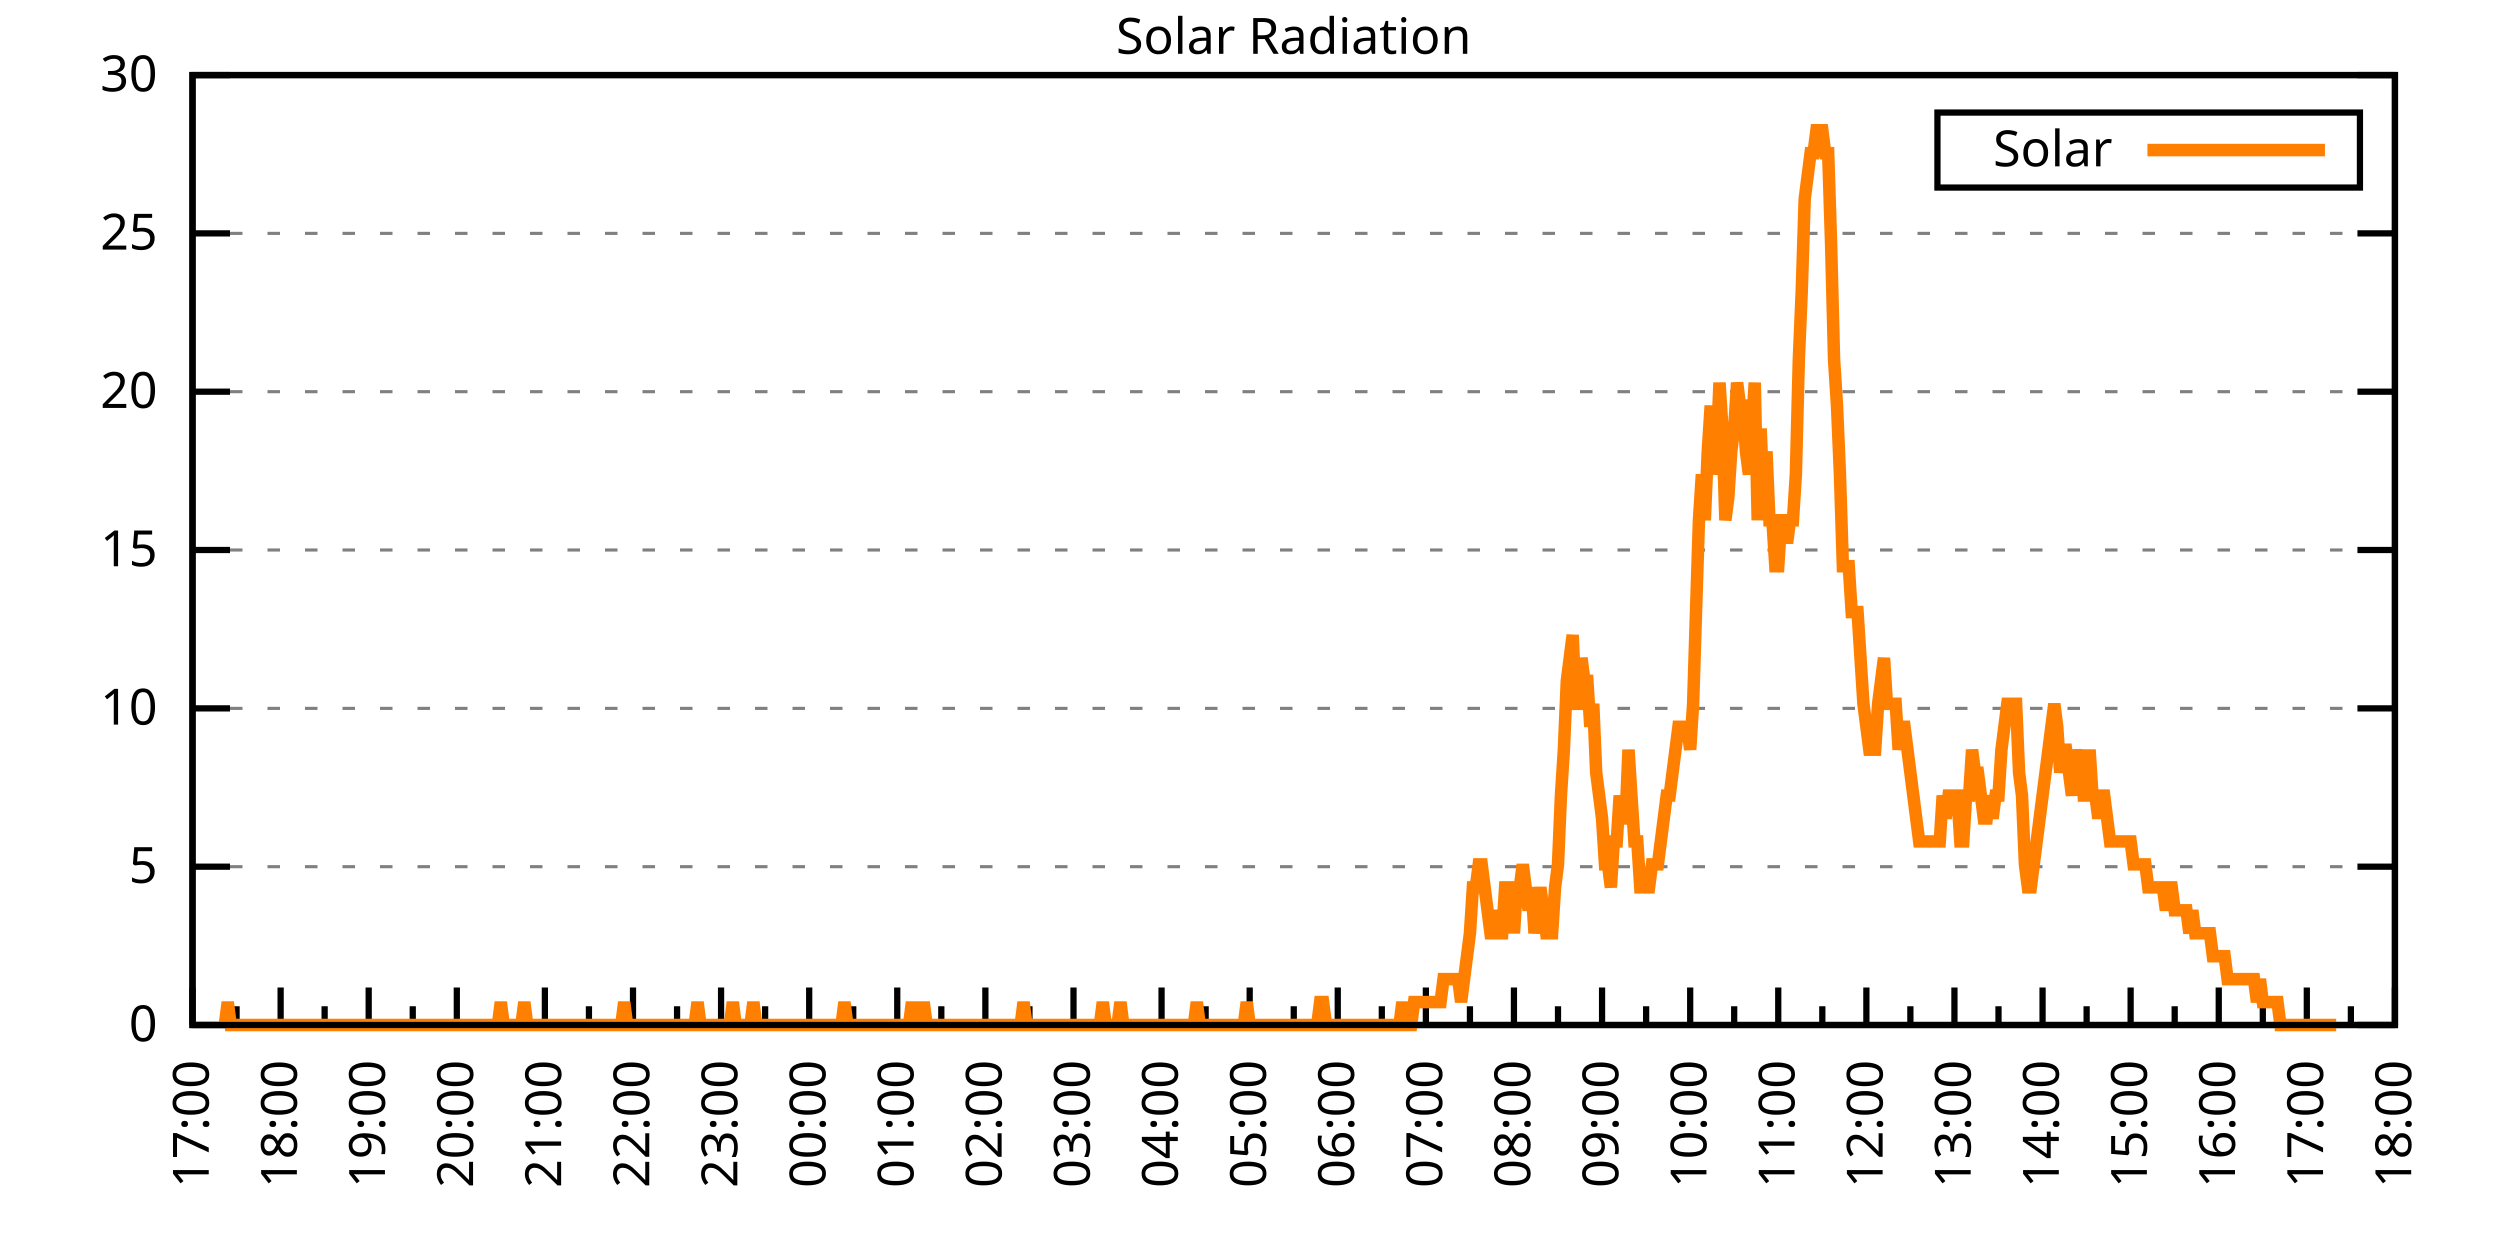
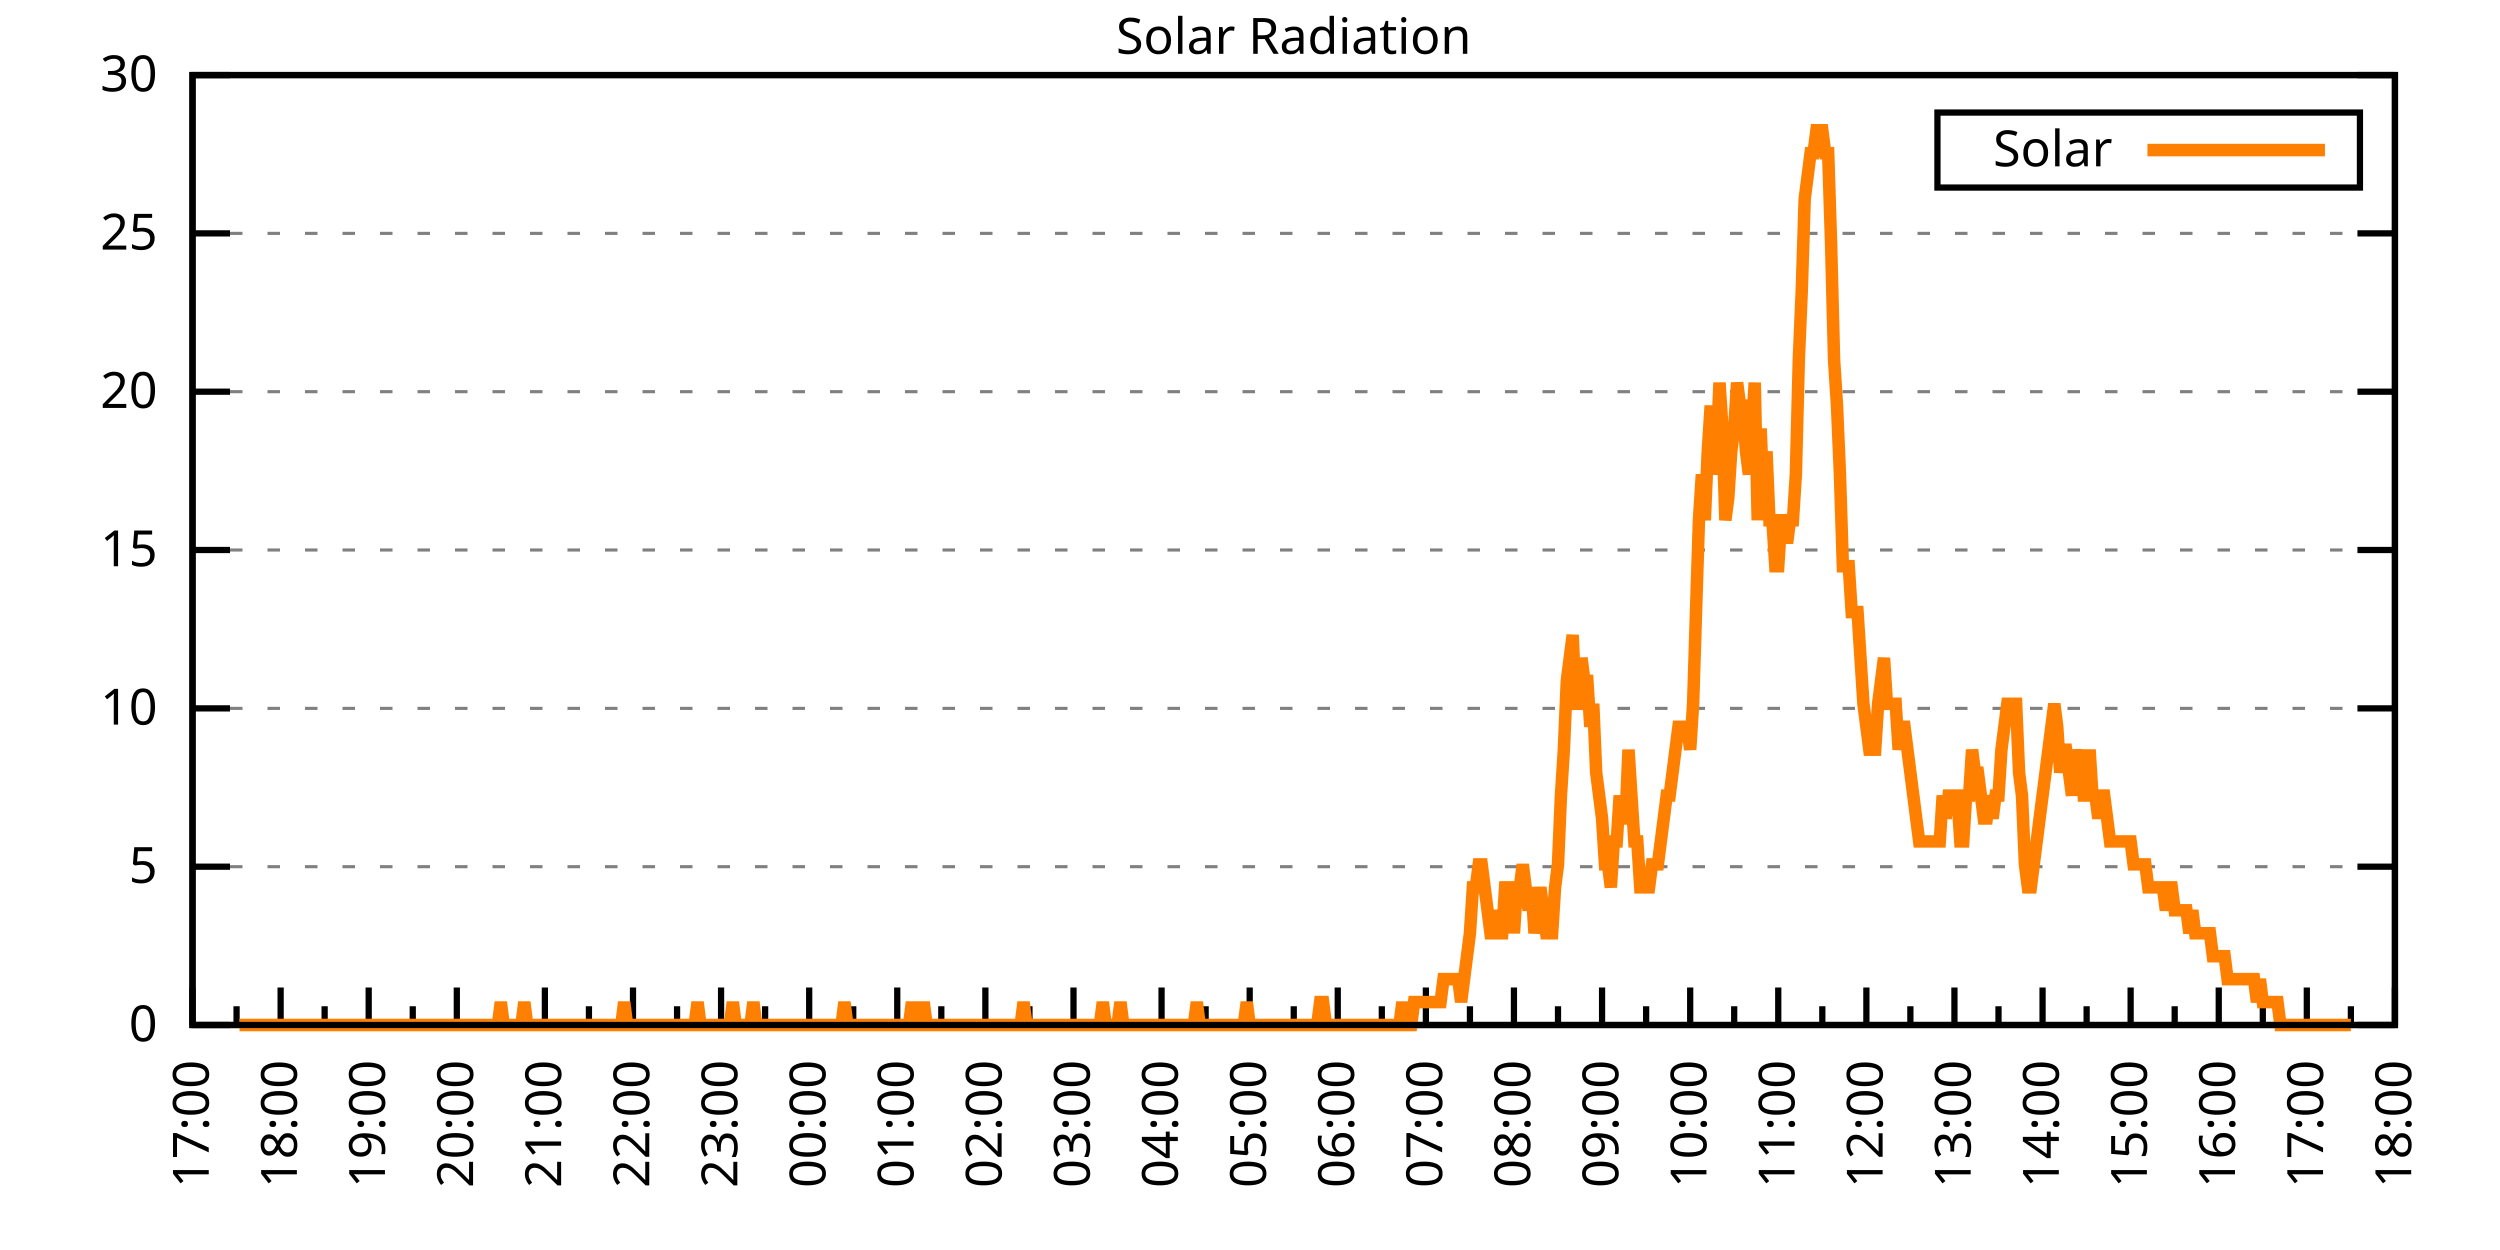
<svg xmlns="http://www.w3.org/2000/svg" xmlns:xlink="http://www.w3.org/1999/xlink" width="400" height="200" viewBox="0 0 400 200">
  <g id="gnuplot_canvas">
    <rect x="0" y="0" width="400" height="200" fill="none" />
    <defs>
      <circle id="gpDot" r="0.5" stroke-width="0.5" stroke="currentColor" />
      <path id="gpPt0" stroke-width="0.333" stroke="currentColor" d="M-1,0 h2 M0,-1 v2" />
      <path id="gpPt1" stroke-width="0.333" stroke="currentColor" d="M-1,-1 L1,1 M1,-1 L-1,1" />
      <path id="gpPt2" stroke-width="0.333" stroke="currentColor" d="M-1,0 L1,0 M0,-1 L0,1 M-1,-1 L1,1 M-1,1 L1,-1" />
      <rect id="gpPt3" stroke-width="0.333" stroke="currentColor" x="-1" y="-1" width="2" height="2" />
      <rect id="gpPt4" stroke-width="0.333" stroke="currentColor" fill="currentColor" x="-1" y="-1" width="2" height="2" />
      <circle id="gpPt5" stroke-width="0.333" stroke="currentColor" cx="0" cy="0" r="1" />
      <use xlink:href="#gpPt5" id="gpPt6" fill="currentColor" stroke="none" />
      <path id="gpPt7" stroke-width="0.333" stroke="currentColor" d="M0,-1.33 L-1.33,0.67 L1.33,0.67 z" />
      <use xlink:href="#gpPt7" id="gpPt8" fill="currentColor" stroke="none" />
      <use xlink:href="#gpPt7" id="gpPt9" stroke="currentColor" transform="rotate(180)" />
      <use xlink:href="#gpPt9" id="gpPt10" fill="currentColor" stroke="none" />
      <use xlink:href="#gpPt3" id="gpPt11" stroke="currentColor" transform="rotate(45)" />
      <use xlink:href="#gpPt11" id="gpPt12" fill="currentColor" stroke="none" />
      <path id="gpPt13" stroke-width="0.333" stroke="currentColor" d="M0,1.330 L1.265,0.411 L0.782,-1.067 L-0.782,-1.076 L-1.265,0.411 z" />
      <use xlink:href="#gpPt13" id="gpPt14" fill="currentColor" stroke="none" />
      <filter id="textbox" filterUnits="objectBoundingBox" x="0" y="0" height="1" width="1">
        <feFlood flood-color="white" flood-opacity="1" result="bgnd" />
        <feComposite in="SourceGraphic" in2="bgnd" operator="atop" />
      </filter>
      <filter id="greybox" filterUnits="objectBoundingBox" x="0" y="0" height="1" width="1">
        <feFlood flood-color="lightgrey" flood-opacity="1" result="grey" />
        <feComposite in="SourceGraphic" in2="grey" operator="atop" />
      </filter>
    </defs>
    <g fill="none" color="white" stroke="currentColor" stroke-width="1.00" stroke-linecap="butt" stroke-linejoin="miter">
</g>
    <g fill="none" color="black" stroke="currentColor" stroke-width="1.00" stroke-linecap="butt" stroke-linejoin="miter">
      <g stroke="none" shape-rendering="crispEdges">
        <polygon fill="rgb(255, 255, 255)" points="30.80,164.00 383.18,164.00 383.18,12.02 30.80,12.02 " />
      </g>
    </g>
    <g fill="none" color="black" stroke="currentColor" stroke-width="1.00" stroke-linecap="butt" stroke-linejoin="miter">
</g>
    <g fill="none" color="black" stroke="black" stroke-width="0.50" stroke-linecap="butt" stroke-linejoin="miter">
</g>
    <g fill="none" color="gray" stroke="currentColor" stroke-width="0.50" stroke-linecap="butt" stroke-linejoin="miter">
      <path stroke="gray" stroke-dasharray="2,4" class="gridline" d="M30.80,164.00 L383.19,164.00  " />
    </g>
    <g fill="none" color="gray" stroke="gray" stroke-width="1.00" stroke-linecap="butt" stroke-linejoin="miter">
</g>
    <g fill="none" color="black" stroke="currentColor" stroke-width="1.00" stroke-linecap="butt" stroke-linejoin="miter">
      <path stroke="black" d="M30.80,164.00 L36.80,164.00 M383.19,164.00 L377.19,164.00  " />
      <g transform="translate(25.20,166.60)" stroke="none" fill="black" font-family="Sans" font-size="8.00" text-anchor="end">
        <text>
          <tspan font-family="Sans"> 0</tspan>
        </text>
      </g>
    </g>
    <g fill="none" color="black" stroke="currentColor" stroke-width="1.00" stroke-linecap="butt" stroke-linejoin="miter">
</g>
    <g fill="none" color="black" stroke="black" stroke-width="0.50" stroke-linecap="butt" stroke-linejoin="miter">
</g>
    <g fill="none" color="gray" stroke="currentColor" stroke-width="0.50" stroke-linecap="butt" stroke-linejoin="miter">
      <path stroke="gray" stroke-dasharray="2,4" class="gridline" d="M30.80,138.67 L383.19,138.67  " />
    </g>
    <g fill="none" color="gray" stroke="gray" stroke-width="1.00" stroke-linecap="butt" stroke-linejoin="miter">
</g>
    <g fill="none" color="black" stroke="currentColor" stroke-width="1.00" stroke-linecap="butt" stroke-linejoin="miter">
      <path stroke="black" d="M30.80,138.67 L36.80,138.67 M383.19,138.67 L377.19,138.67  " />
      <g transform="translate(25.20,141.27)" stroke="none" fill="black" font-family="Sans" font-size="8.00" text-anchor="end">
        <text>
          <tspan font-family="Sans"> 5</tspan>
        </text>
      </g>
    </g>
    <g fill="none" color="black" stroke="currentColor" stroke-width="1.00" stroke-linecap="butt" stroke-linejoin="miter">
</g>
    <g fill="none" color="black" stroke="black" stroke-width="0.50" stroke-linecap="butt" stroke-linejoin="miter">
</g>
    <g fill="none" color="gray" stroke="currentColor" stroke-width="0.50" stroke-linecap="butt" stroke-linejoin="miter">
      <path stroke="gray" stroke-dasharray="2,4" class="gridline" d="M30.80,113.34 L383.19,113.34  " />
    </g>
    <g fill="none" color="gray" stroke="gray" stroke-width="1.00" stroke-linecap="butt" stroke-linejoin="miter">
</g>
    <g fill="none" color="black" stroke="currentColor" stroke-width="1.00" stroke-linecap="butt" stroke-linejoin="miter">
      <path stroke="black" d="M30.80,113.34 L36.80,113.34 M383.19,113.34 L377.19,113.34  " />
      <g transform="translate(25.20,115.94)" stroke="none" fill="black" font-family="Sans" font-size="8.00" text-anchor="end">
        <text>
          <tspan font-family="Sans"> 10</tspan>
        </text>
      </g>
    </g>
    <g fill="none" color="black" stroke="currentColor" stroke-width="1.00" stroke-linecap="butt" stroke-linejoin="miter">
</g>
    <g fill="none" color="black" stroke="black" stroke-width="0.50" stroke-linecap="butt" stroke-linejoin="miter">
</g>
    <g fill="none" color="gray" stroke="currentColor" stroke-width="0.50" stroke-linecap="butt" stroke-linejoin="miter">
      <path stroke="gray" stroke-dasharray="2,4" class="gridline" d="M30.80,88.00 L383.19,88.00  " />
    </g>
    <g fill="none" color="gray" stroke="gray" stroke-width="1.00" stroke-linecap="butt" stroke-linejoin="miter">
</g>
    <g fill="none" color="black" stroke="currentColor" stroke-width="1.00" stroke-linecap="butt" stroke-linejoin="miter">
      <path stroke="black" d="M30.80,88.00 L36.80,88.00 M383.19,88.00 L377.19,88.00  " />
      <g transform="translate(25.20,90.60)" stroke="none" fill="black" font-family="Sans" font-size="8.00" text-anchor="end">
        <text>
          <tspan font-family="Sans"> 15</tspan>
        </text>
      </g>
    </g>
    <g fill="none" color="black" stroke="currentColor" stroke-width="1.00" stroke-linecap="butt" stroke-linejoin="miter">
</g>
    <g fill="none" color="black" stroke="black" stroke-width="0.50" stroke-linecap="butt" stroke-linejoin="miter">
</g>
    <g fill="none" color="gray" stroke="currentColor" stroke-width="0.50" stroke-linecap="butt" stroke-linejoin="miter">
      <path stroke="gray" stroke-dasharray="2,4" class="gridline" d="M30.80,62.67 L383.19,62.67  " />
    </g>
    <g fill="none" color="gray" stroke="gray" stroke-width="1.00" stroke-linecap="butt" stroke-linejoin="miter">
</g>
    <g fill="none" color="black" stroke="currentColor" stroke-width="1.00" stroke-linecap="butt" stroke-linejoin="miter">
      <path stroke="black" d="M30.80,62.67 L36.80,62.67 M383.19,62.67 L377.19,62.67  " />
      <g transform="translate(25.20,65.27)" stroke="none" fill="black" font-family="Sans" font-size="8.00" text-anchor="end">
        <text>
          <tspan font-family="Sans"> 20</tspan>
        </text>
      </g>
    </g>
    <g fill="none" color="black" stroke="currentColor" stroke-width="1.00" stroke-linecap="butt" stroke-linejoin="miter">
</g>
    <g fill="none" color="black" stroke="black" stroke-width="0.50" stroke-linecap="butt" stroke-linejoin="miter">
</g>
    <g fill="none" color="gray" stroke="currentColor" stroke-width="0.50" stroke-linecap="butt" stroke-linejoin="miter">
      <path stroke="gray" stroke-dasharray="2,4" class="gridline" d="M30.80,37.34 L383.19,37.34  " />
    </g>
    <g fill="none" color="gray" stroke="gray" stroke-width="1.00" stroke-linecap="butt" stroke-linejoin="miter">
</g>
    <g fill="none" color="black" stroke="currentColor" stroke-width="1.00" stroke-linecap="butt" stroke-linejoin="miter">
      <path stroke="black" d="M30.80,37.34 L36.80,37.34 M383.19,37.34 L377.19,37.34  " />
      <g transform="translate(25.20,39.94)" stroke="none" fill="black" font-family="Sans" font-size="8.00" text-anchor="end">
        <text>
          <tspan font-family="Sans"> 25</tspan>
        </text>
      </g>
    </g>
    <g fill="none" color="black" stroke="currentColor" stroke-width="1.00" stroke-linecap="butt" stroke-linejoin="miter">
</g>
    <g fill="none" color="black" stroke="black" stroke-width="0.50" stroke-linecap="butt" stroke-linejoin="miter">
</g>
    <g fill="none" color="gray" stroke="currentColor" stroke-width="0.50" stroke-linecap="butt" stroke-linejoin="miter">
      <path stroke="gray" stroke-dasharray="2,4" class="gridline" d="M30.80,12.01 L383.19,12.01  " />
    </g>
    <g fill="none" color="gray" stroke="gray" stroke-width="1.00" stroke-linecap="butt" stroke-linejoin="miter">
</g>
    <g fill="none" color="black" stroke="currentColor" stroke-width="1.00" stroke-linecap="butt" stroke-linejoin="miter">
      <path stroke="black" d="M30.80,12.01 L36.80,12.01 M383.19,12.01 L377.19,12.01  " />
      <g transform="translate(25.20,14.61)" stroke="none" fill="black" font-family="Sans" font-size="8.00" text-anchor="end">
        <text>
          <tspan font-family="Sans"> 30</tspan>
        </text>
      </g>
    </g>
    <g fill="none" color="black" stroke="currentColor" stroke-width="1.00" stroke-linecap="butt" stroke-linejoin="miter">
      <path stroke="black" d="M30.80,164.00 L30.80,158.00  " />
      <g transform="translate(33.40,169.60) rotate(270)" stroke="none" fill="black" font-family="Sans" font-size="8.00" text-anchor="end">
        <text>
          <tspan font-family="Sans">17:00</tspan>
        </text>
      </g>
    </g>
    <g fill="none" color="black" stroke="currentColor" stroke-width="1.00" stroke-linecap="butt" stroke-linejoin="miter">
      <path stroke="black" d="M37.85,164.00 L37.85,161.00 M44.90,164.00 L44.90,158.00  " />
      <g transform="translate(47.50,169.60) rotate(270)" stroke="none" fill="black" font-family="Sans" font-size="8.00" text-anchor="end">
        <text>
          <tspan font-family="Sans">18:00</tspan>
        </text>
      </g>
    </g>
    <g fill="none" color="black" stroke="currentColor" stroke-width="1.00" stroke-linecap="butt" stroke-linejoin="miter">
      <path stroke="black" d="M51.94,164.00 L51.94,161.00 M58.99,164.00 L58.99,158.00  " />
      <g transform="translate(61.59,169.60) rotate(270)" stroke="none" fill="black" font-family="Sans" font-size="8.00" text-anchor="end">
        <text>
          <tspan font-family="Sans">19:00</tspan>
        </text>
      </g>
    </g>
    <g fill="none" color="black" stroke="currentColor" stroke-width="1.00" stroke-linecap="butt" stroke-linejoin="miter">
      <path stroke="black" d="M66.04,164.00 L66.04,161.00 M73.09,164.00 L73.09,158.00  " />
      <g transform="translate(75.69,169.60) rotate(270)" stroke="none" fill="black" font-family="Sans" font-size="8.00" text-anchor="end">
        <text>
          <tspan font-family="Sans">20:00</tspan>
        </text>
      </g>
    </g>
    <g fill="none" color="black" stroke="currentColor" stroke-width="1.00" stroke-linecap="butt" stroke-linejoin="miter">
      <path stroke="black" d="M80.13,164.00 L80.13,161.00 M87.18,164.00 L87.18,158.00  " />
      <g transform="translate(89.78,169.60) rotate(270)" stroke="none" fill="black" font-family="Sans" font-size="8.00" text-anchor="end">
        <text>
          <tspan font-family="Sans">21:00</tspan>
        </text>
      </g>
    </g>
    <g fill="none" color="black" stroke="currentColor" stroke-width="1.00" stroke-linecap="butt" stroke-linejoin="miter">
      <path stroke="black" d="M94.23,164.00 L94.23,161.00 M101.28,164.00 L101.28,158.00  " />
      <g transform="translate(103.88,169.60) rotate(270)" stroke="none" fill="black" font-family="Sans" font-size="8.00" text-anchor="end">
        <text>
          <tspan font-family="Sans">22:00</tspan>
        </text>
      </g>
    </g>
    <g fill="none" color="black" stroke="currentColor" stroke-width="1.00" stroke-linecap="butt" stroke-linejoin="miter">
      <path stroke="black" d="M108.33,164.00 L108.33,161.00 M115.37,164.00 L115.37,158.00  " />
      <g transform="translate(117.97,169.60) rotate(270)" stroke="none" fill="black" font-family="Sans" font-size="8.00" text-anchor="end">
        <text>
          <tspan font-family="Sans">23:00</tspan>
        </text>
      </g>
    </g>
    <g fill="none" color="black" stroke="currentColor" stroke-width="1.00" stroke-linecap="butt" stroke-linejoin="miter">
      <path stroke="black" d="M122.42,164.00 L122.42,161.00 M129.47,164.00 L129.47,158.00  " />
      <g transform="translate(132.07,169.60) rotate(270)" stroke="none" fill="black" font-family="Sans" font-size="8.00" text-anchor="end">
        <text>
          <tspan font-family="Sans">00:00</tspan>
        </text>
      </g>
    </g>
    <g fill="none" color="black" stroke="currentColor" stroke-width="1.00" stroke-linecap="butt" stroke-linejoin="miter">
      <path stroke="black" d="M136.52,164.00 L136.52,161.00 M143.56,164.00 L143.56,158.00  " />
      <g transform="translate(146.16,169.60) rotate(270)" stroke="none" fill="black" font-family="Sans" font-size="8.00" text-anchor="end">
        <text>
          <tspan font-family="Sans">01:00</tspan>
        </text>
      </g>
    </g>
    <g fill="none" color="black" stroke="currentColor" stroke-width="1.00" stroke-linecap="butt" stroke-linejoin="miter">
      <path stroke="black" d="M150.61,164.00 L150.61,161.00 M157.66,164.00 L157.66,158.00  " />
      <g transform="translate(160.26,169.60) rotate(270)" stroke="none" fill="black" font-family="Sans" font-size="8.00" text-anchor="end">
        <text>
          <tspan font-family="Sans">02:00</tspan>
        </text>
      </g>
    </g>
    <g fill="none" color="black" stroke="currentColor" stroke-width="1.00" stroke-linecap="butt" stroke-linejoin="miter">
      <path stroke="black" d="M164.71,164.00 L164.71,161.00 M171.76,164.00 L171.76,158.00  " />
      <g transform="translate(174.36,169.60) rotate(270)" stroke="none" fill="black" font-family="Sans" font-size="8.00" text-anchor="end">
        <text>
          <tspan font-family="Sans">03:00</tspan>
        </text>
      </g>
    </g>
    <g fill="none" color="black" stroke="currentColor" stroke-width="1.00" stroke-linecap="butt" stroke-linejoin="miter">
      <path stroke="black" d="M178.80,164.00 L178.80,161.00 M185.85,164.00 L185.85,158.00  " />
      <g transform="translate(188.45,169.60) rotate(270)" stroke="none" fill="black" font-family="Sans" font-size="8.00" text-anchor="end">
        <text>
          <tspan font-family="Sans">04:00</tspan>
        </text>
      </g>
    </g>
    <g fill="none" color="black" stroke="currentColor" stroke-width="1.00" stroke-linecap="butt" stroke-linejoin="miter">
      <path stroke="black" d="M192.90,164.00 L192.90,161.00 M199.95,164.00 L199.95,158.00  " />
      <g transform="translate(202.55,169.60) rotate(270)" stroke="none" fill="black" font-family="Sans" font-size="8.00" text-anchor="end">
        <text>
          <tspan font-family="Sans">05:00</tspan>
        </text>
      </g>
    </g>
    <g fill="none" color="black" stroke="currentColor" stroke-width="1.00" stroke-linecap="butt" stroke-linejoin="miter">
      <path stroke="black" d="M207.00,164.00 L207.00,161.00 M214.04,164.00 L214.04,158.00  " />
      <g transform="translate(216.64,169.60) rotate(270)" stroke="none" fill="black" font-family="Sans" font-size="8.00" text-anchor="end">
        <text>
          <tspan font-family="Sans">06:00</tspan>
        </text>
      </g>
    </g>
    <g fill="none" color="black" stroke="currentColor" stroke-width="1.00" stroke-linecap="butt" stroke-linejoin="miter">
      <path stroke="black" d="M221.09,164.00 L221.09,161.00 M228.14,164.00 L228.14,158.00  " />
      <g transform="translate(230.74,169.60) rotate(270)" stroke="none" fill="black" font-family="Sans" font-size="8.00" text-anchor="end">
        <text>
          <tspan font-family="Sans">07:00</tspan>
        </text>
      </g>
    </g>
    <g fill="none" color="black" stroke="currentColor" stroke-width="1.00" stroke-linecap="butt" stroke-linejoin="miter">
      <path stroke="black" d="M235.19,164.00 L235.19,161.00 M242.23,164.00 L242.23,158.00  " />
      <g transform="translate(244.83,169.60) rotate(270)" stroke="none" fill="black" font-family="Sans" font-size="8.00" text-anchor="end">
        <text>
          <tspan font-family="Sans">08:00</tspan>
        </text>
      </g>
    </g>
    <g fill="none" color="black" stroke="currentColor" stroke-width="1.00" stroke-linecap="butt" stroke-linejoin="miter">
      <path stroke="black" d="M249.28,164.00 L249.28,161.00 M256.33,164.00 L256.33,158.00  " />
      <g transform="translate(258.93,169.60) rotate(270)" stroke="none" fill="black" font-family="Sans" font-size="8.00" text-anchor="end">
        <text>
          <tspan font-family="Sans">09:00</tspan>
        </text>
      </g>
    </g>
    <g fill="none" color="black" stroke="currentColor" stroke-width="1.00" stroke-linecap="butt" stroke-linejoin="miter">
      <path stroke="black" d="M263.38,164.00 L263.38,161.00 M270.43,164.00 L270.43,158.00  " />
      <g transform="translate(273.03,169.60) rotate(270)" stroke="none" fill="black" font-family="Sans" font-size="8.00" text-anchor="end">
        <text>
          <tspan font-family="Sans">10:00</tspan>
        </text>
      </g>
    </g>
    <g fill="none" color="black" stroke="currentColor" stroke-width="1.00" stroke-linecap="butt" stroke-linejoin="miter">
      <path stroke="black" d="M277.47,164.00 L277.47,161.00 M284.52,164.00 L284.52,158.00  " />
      <g transform="translate(287.12,169.60) rotate(270)" stroke="none" fill="black" font-family="Sans" font-size="8.00" text-anchor="end">
        <text>
          <tspan font-family="Sans">11:00</tspan>
        </text>
      </g>
    </g>
    <g fill="none" color="black" stroke="currentColor" stroke-width="1.00" stroke-linecap="butt" stroke-linejoin="miter">
      <path stroke="black" d="M291.57,164.00 L291.57,161.00 M298.62,164.00 L298.62,158.00  " />
      <g transform="translate(301.22,169.60) rotate(270)" stroke="none" fill="black" font-family="Sans" font-size="8.00" text-anchor="end">
        <text>
          <tspan font-family="Sans">12:00</tspan>
        </text>
      </g>
    </g>
    <g fill="none" color="black" stroke="currentColor" stroke-width="1.00" stroke-linecap="butt" stroke-linejoin="miter">
      <path stroke="black" d="M305.66,164.00 L305.66,161.00 M312.71,164.00 L312.71,158.00  " />
      <g transform="translate(315.31,169.60) rotate(270)" stroke="none" fill="black" font-family="Sans" font-size="8.00" text-anchor="end">
        <text>
          <tspan font-family="Sans">13:00</tspan>
        </text>
      </g>
    </g>
    <g fill="none" color="black" stroke="currentColor" stroke-width="1.00" stroke-linecap="butt" stroke-linejoin="miter">
      <path stroke="black" d="M319.76,164.00 L319.76,161.00 M326.81,164.00 L326.81,158.00  " />
      <g transform="translate(329.41,169.60) rotate(270)" stroke="none" fill="black" font-family="Sans" font-size="8.00" text-anchor="end">
        <text>
          <tspan font-family="Sans">14:00</tspan>
        </text>
      </g>
    </g>
    <g fill="none" color="black" stroke="currentColor" stroke-width="1.00" stroke-linecap="butt" stroke-linejoin="miter">
      <path stroke="black" d="M333.86,164.00 L333.86,161.00 M340.90,164.00 L340.90,158.00  " />
      <g transform="translate(343.50,169.60) rotate(270)" stroke="none" fill="black" font-family="Sans" font-size="8.00" text-anchor="end">
        <text>
          <tspan font-family="Sans">15:00</tspan>
        </text>
      </g>
    </g>
    <g fill="none" color="black" stroke="currentColor" stroke-width="1.00" stroke-linecap="butt" stroke-linejoin="miter">
      <path stroke="black" d="M347.95,164.00 L347.95,161.00 M355.00,164.00 L355.00,158.00  " />
      <g transform="translate(357.60,169.60) rotate(270)" stroke="none" fill="black" font-family="Sans" font-size="8.00" text-anchor="end">
        <text>
          <tspan font-family="Sans">16:00</tspan>
        </text>
      </g>
    </g>
    <g fill="none" color="black" stroke="currentColor" stroke-width="1.00" stroke-linecap="butt" stroke-linejoin="miter">
      <path stroke="black" d="M362.05,164.00 L362.05,161.00 M369.09,164.00 L369.09,158.00  " />
      <g transform="translate(371.69,169.60) rotate(270)" stroke="none" fill="black" font-family="Sans" font-size="8.00" text-anchor="end">
        <text>
          <tspan font-family="Sans">17:00</tspan>
        </text>
      </g>
    </g>
    <g fill="none" color="black" stroke="currentColor" stroke-width="1.00" stroke-linecap="butt" stroke-linejoin="miter">
      <path stroke="black" d="M376.14,164.00 L376.14,161.00 M383.19,164.00 L383.19,158.00  " />
      <g transform="translate(385.79,169.60) rotate(270)" stroke="none" fill="black" font-family="Sans" font-size="8.00" text-anchor="end">
        <text>
          <tspan font-family="Sans">18:00</tspan>
        </text>
      </g>
    </g>
    <g fill="none" color="black" stroke="currentColor" stroke-width="1.00" stroke-linecap="butt" stroke-linejoin="miter">
</g>
    <g fill="none" color="black" stroke="currentColor" stroke-width="1.00" stroke-linecap="butt" stroke-linejoin="miter">
      <path stroke="black" d="M30.80,12.01 L30.80,164.00 L383.19,164.00 L383.19,12.01 L30.80,12.01 Z  " />
    </g>
    <g fill="none" color="black" stroke="currentColor" stroke-width="1.00" stroke-linecap="butt" stroke-linejoin="miter">
      <g transform="translate(6.80,88.01) rotate(270)" stroke="none" fill="black" font-family="Sans" font-size="8.00" text-anchor="middle">
        <text />
      </g>
    </g>
    <g fill="none" color="black" stroke="currentColor" stroke-width="1.00" stroke-linecap="butt" stroke-linejoin="miter">
</g>
    <g fill="none" color="black" stroke="currentColor" stroke-width="1.00" stroke-linecap="butt" stroke-linejoin="miter">
      <path stroke="black" d="M309.99,30.01 L309.99,18.01 L377.59,18.01 L377.59,30.01 L309.99,30.01 Z  " />
    </g>
    <g id="Solar_Radiation_plot_1">
      <g fill="none" color="white" stroke="black" stroke-width="2.00" stroke-linecap="butt" stroke-linejoin="miter">
</g>
      <g fill="none" color="black" stroke="currentColor" stroke-width="2.00" stroke-linecap="butt" stroke-linejoin="miter">
        <g transform="translate(337.99,26.61)" stroke="none" fill="black" font-family="Sans" font-size="8.00" text-anchor="end">
          <text>
            <tspan font-family="Sans">Solar</tspan>
          </text>
        </g>
      </g>
      <g fill="none" color="black" stroke="currentColor" stroke-width="2.00" stroke-linecap="butt" stroke-linejoin="miter">
-         <path stroke="rgb(255, 127,   0)" d="M343.59,24.01 L371.99,24.01 M35.97,164.00 L36.44,160.33 L36.91,164.00 L37.38,164.00 L37.85,164.00 L38.32,164.00   L38.79,164.00 L39.26,164.00 L39.73,164.00 L40.20,164.00 L40.67,164.00 L41.14,164.00 L41.61,164.00 L42.08,164.00   L42.55,164.00 L43.02,164.00 L43.49,164.00 L43.96,164.00 L44.43,164.00 L44.90,164.00 L45.37,164.00 L45.84,164.00   L46.31,164.00 L46.78,164.00 L47.24,164.00 L47.71,164.00 L48.18,164.00 L48.65,164.00 L49.12,164.00 L49.59,164.00   L50.06,164.00 L50.53,164.00 L51.00,164.00 L51.47,164.00 L51.94,164.00 L52.41,164.00 L52.88,164.00 L53.35,164.00   L53.82,164.00 L54.29,164.00 L54.76,164.00 L55.23,164.00 L55.70,164.00 L56.17,164.00 L56.64,164.00 L57.11,164.00   L57.58,164.00 L58.05,164.00 L58.52,164.00 L58.99,164.00 L59.46,164.00 L59.93,164.00 L60.40,164.00 L60.87,164.00   L61.34,164.00 L61.81,164.00 L62.28,164.00 L62.75,164.00 L63.22,164.00 L63.69,164.00 L64.16,164.00 L64.63,164.00   L65.10,164.00 L65.57,164.00 L66.04,164.00 L66.51,164.00 L66.98,164.00 L67.45,164.00 L67.92,164.00 L68.39,164.00   L68.86,164.00 L69.33,164.00 L69.80,164.00 L70.27,164.00 L70.74,164.00 L71.21,164.00 L71.68,164.00 L72.15,164.00   L72.62,164.00 L73.09,164.00 L73.56,164.00 L74.03,164.00 L74.50,164.00 L74.97,164.00 L75.44,164.00 L75.91,164.00   L76.38,164.00 L76.85,164.00 L77.32,164.00 L77.79,164.00 L78.26,164.00 L78.73,164.00 L79.19,164.00 L79.66,164.00   L80.13,160.33 L80.60,164.00 L81.07,164.00 L81.54,164.00 L82.01,164.00 L82.48,164.00 L82.95,164.00 L83.42,164.00   L83.89,160.33 L84.36,164.00 L84.83,164.00 L85.30,164.00 L85.77,164.00 L86.24,164.00 L86.71,164.00 L87.18,164.00   L87.65,164.00 L88.12,164.00 L88.59,164.00 L89.06,164.00 L89.53,164.00 L90.00,164.00 L90.47,164.00 L90.94,164.00   L91.41,164.00 L91.88,164.00 L92.35,164.00 L92.82,164.00 L93.29,164.00 L93.76,164.00 L94.23,164.00 L94.70,164.00   L95.17,164.00 L95.64,164.00 L96.11,164.00 L96.58,164.00 L97.05,164.00 L97.52,164.00 L97.99,164.00 L98.46,164.00   L98.93,164.00 L99.40,164.00 L99.87,160.33 L100.34,164.00 L101.28,164.00 L101.75,164.00 L102.22,164.00 L102.69,164.00   L103.16,164.00 L103.63,164.00 L104.10,164.00 L104.57,164.00 L105.04,164.00 L105.51,164.00 L105.98,164.00 L106.45,164.00   L106.92,164.00 L107.39,164.00 L107.86,164.00 L108.33,164.00 L108.80,164.00 L109.27,164.00 L109.74,164.00 L110.21,164.00   L110.68,164.00 L111.14,164.00 L111.61,160.33 L112.08,164.00 L112.55,164.00 L113.02,164.00 L113.49,164.00 L113.96,164.00   L114.43,164.00 L114.90,164.00 L115.37,164.00 L115.84,164.00 L116.31,164.00 L116.78,164.00 L117.25,160.33 L117.72,164.00   L118.19,164.00 L118.66,164.00 L119.13,164.00 L119.60,164.00 L120.07,164.00 L120.54,160.33 L121.01,164.00 L121.48,164.00   L121.95,164.00 L122.42,164.00 L122.89,164.00 L123.36,164.00 L123.83,164.00 L124.30,164.00 L124.77,164.00 L125.24,164.00   L125.71,164.00 L126.18,164.00 L126.65,164.00 L127.12,164.00 L127.59,164.00 L128.06,164.00 L128.53,164.00 L129.00,164.00   L129.47,164.00 L129.94,164.00 L130.41,164.00 L130.88,164.00 L131.35,164.00 L131.82,164.00 L132.29,164.00 L132.76,164.00   L133.23,164.00 L133.70,164.00 L134.17,164.00 L134.64,164.00 L135.11,160.33 L135.58,164.00 L136.05,164.00 L136.52,164.00   L136.99,164.00 L137.46,164.00 L137.93,164.00 L138.40,164.00 L138.87,164.00 L139.34,164.00 L139.81,164.00 L140.28,164.00   L140.75,164.00 L141.22,164.00 L141.69,164.00 L142.16,164.00 L142.63,164.00 L143.09,164.00 L143.56,164.00 L144.03,164.00   L144.50,164.00 L144.97,164.00 L145.44,164.00 L145.91,160.33 L146.38,164.00 L146.85,164.00 L147.32,164.00 L147.79,160.33   L148.26,164.00 L148.73,164.00 L149.20,164.00 L149.67,164.00 L150.14,164.00 L150.61,164.00 L151.08,164.00 L151.55,164.00   L152.02,164.00 L152.49,164.00 L152.96,164.00 L153.43,164.00 L153.90,164.00 L154.37,164.00 L154.84,164.00 L155.31,164.00   L155.78,164.00 L156.25,164.00 L156.72,164.00 L157.19,164.00 L157.66,164.00 L158.13,164.00 L158.60,164.00 L159.07,164.00   L159.54,164.00 L160.01,164.00 L160.48,164.00 L160.95,164.00 L161.42,164.00 L161.89,164.00 L162.36,164.00 L162.83,164.00   L163.30,164.00 L163.77,160.33 L164.24,164.00 L164.71,164.00 L165.18,164.00 L165.65,164.00 L166.12,164.00 L166.59,164.00   L167.06,164.00 L167.53,164.00 L168.00,164.00 L168.47,164.00 L168.94,164.00 L169.41,164.00 L169.88,164.00 L170.35,164.00   L170.82,164.00 L171.29,164.00 L171.76,164.00 L172.23,164.00 L172.70,164.00 L173.17,164.00 L173.64,164.00 L174.11,164.00   L174.58,164.00 L175.04,164.00 L175.51,164.00 L175.98,164.00 L176.45,160.33 L176.92,164.00 L177.39,164.00 L177.86,164.00   L178.33,164.00 L178.80,164.00 L179.27,160.33 L179.74,164.00 L180.21,164.00 L180.68,164.00 L181.15,164.00 L181.62,164.00   L182.09,164.00 L182.56,164.00 L183.03,164.00 L183.50,164.00 L183.97,164.00 L184.44,164.00 L184.91,164.00 L185.38,164.00   L185.85,164.00 L186.32,164.00 L186.79,164.00 L187.26,164.00 L187.73,164.00 L188.20,164.00 L188.67,164.00 L189.14,164.00   L189.61,164.00 L190.08,164.00 L190.55,164.00 L191.02,164.00 L191.49,160.33 L191.96,164.00 L192.43,164.00 L192.90,164.00   L193.37,164.00 L193.84,164.00 L194.31,164.00 L194.78,164.00 L195.25,164.00 L195.72,164.00 L196.19,164.00 L196.66,164.00   L197.13,164.00 L197.60,164.00 L198.07,164.00 L198.54,164.00 L199.01,164.00 L199.48,160.33 L199.95,164.00 L200.42,164.00   L200.89,164.00 L201.36,164.00 L201.83,164.00 L202.30,164.00 L202.77,164.00 L203.24,164.00 L203.71,164.00 L204.18,164.00   L204.65,164.00 L205.12,164.00 L205.59,164.00 L206.06,164.00 L206.53,164.00 L207.00,164.00 L207.46,164.00 L207.93,164.00   L208.40,164.00 L208.87,164.00 L209.34,164.00 L209.81,164.00 L210.28,164.00 L210.75,164.00 L211.22,160.33 L211.69,160.33   L212.16,164.00 L212.63,164.00 L213.10,164.00 L213.57,164.00 L214.04,164.00 L214.51,164.00 L214.98,164.00 L215.45,164.00   L215.92,164.00 L216.39,164.00 L216.86,164.00 L217.33,164.00 L217.80,164.00 L218.27,164.00 L218.74,164.00 L219.21,164.00   L219.68,164.00 L220.15,164.00 L220.62,164.00 L221.09,164.00 L221.56,164.00 L222.03,164.00 L222.50,164.00 L222.97,164.00   L223.44,164.00 L223.91,164.00 L224.38,160.33 L224.85,164.00 L225.32,164.00 L225.79,164.00 L226.26,160.33 L226.73,160.33   L227.20,160.33 L227.67,160.33 L228.14,160.33 L228.61,160.33 L229.08,160.33 L229.55,160.33 L230.02,160.33 L230.49,160.33   L230.96,156.66 L231.43,156.66 L231.90,156.66 L232.37,156.66 L232.84,156.66 L233.31,156.66 L233.78,160.33 L234.25,156.66   L234.72,152.99 L235.19,149.32 L235.66,141.98 L236.13,141.98 L236.60,138.30 L237.07,138.30 L237.54,141.98 L238.01,145.65   L238.48,149.32 L238.95,149.32 L239.41,145.65 L239.88,149.32 L240.35,149.32 L240.82,141.98 L241.29,141.98 L241.76,141.98   L242.23,149.32 L242.70,141.98 L243.17,141.98 L243.64,138.30 L244.11,141.98 L244.58,145.65 L245.05,141.98 L245.52,149.32   L245.99,145.65 L246.46,141.98 L246.93,145.65 L247.40,149.32 L247.87,149.32 L248.34,149.32 L248.81,141.98 L249.28,138.30   L249.75,127.29 L250.22,119.95 L250.69,108.94 L251.16,105.27 L251.63,101.60 L252.10,112.61 L252.57,112.61 L253.04,105.27   L253.51,108.94 L253.98,108.94 L254.45,116.28 L254.92,112.61 L255.39,123.62 L255.86,127.29 L256.33,130.96 L256.80,138.30   L257.27,138.30 L257.74,141.98 L258.21,134.63 L258.68,134.63 L259.15,127.29 L259.62,130.96 L260.09,130.96 L260.56,119.95   L261.03,127.29 L261.50,134.63 L261.97,134.63 L262.44,141.98 L262.91,141.98 L263.38,141.98 L263.85,141.98 L264.32,138.30   L264.79,138.30 L265.26,138.30 L265.73,134.63 L266.20,130.96 L266.67,127.29 L267.14,127.29 L267.61,123.62 L268.08,119.95   L268.55,116.28 L269.02,116.28 L269.49,116.28 L269.96,116.28 L270.43,119.95 L270.90,112.61 L271.36,97.93 L271.83,83.24   L272.30,75.90 L272.77,83.24 L273.24,72.23 L273.71,64.89 L274.18,75.90 L274.65,72.23 L275.12,61.22 L275.59,68.56   L276.06,83.24 L276.53,79.57 L277.00,72.23 L277.47,68.56 L277.94,61.22 L278.41,64.89 L278.88,64.89 L279.35,72.23   L279.82,75.90 L280.29,68.56 L280.76,61.22 L281.23,83.24 L281.70,68.56 L282.17,79.57 L282.64,72.23 L283.11,83.24   L283.58,83.24 L284.05,90.59 L284.52,90.59 L284.99,83.24 L285.46,83.24 L285.93,86.91 L286.40,83.24 L286.87,83.24   L287.34,75.90 L287.81,57.55 L288.28,46.54 L288.75,31.85 L289.22,28.18 L289.69,24.51 L290.16,24.51 L290.63,20.84   L291.10,20.84 L291.57,20.84 L292.04,24.51 L292.51,24.51 L292.98,39.19 L293.45,57.55 L293.92,64.89 L294.39,75.90   L294.86,90.59 L295.33,90.59 L295.80,90.59 L296.27,97.93 L296.74,97.93 L297.21,97.93 L297.68,105.27 L298.15,112.61   L298.62,116.28 L299.09,119.95 L299.56,119.95 L300.03,119.95 L300.50,112.61 L300.97,108.94 L301.44,105.27 L301.91,112.61   L302.38,112.61 L302.85,112.61 L303.31,112.61 L303.78,119.95 L304.25,116.28 L304.72,116.28 L305.19,119.95 L305.66,123.62   L306.13,127.29 L306.60,130.96 L307.07,134.63 L307.54,134.63 L308.01,134.63 L308.48,134.63 L308.95,134.63 L309.42,134.63   L309.89,134.63 L310.36,134.63 L310.83,127.29 L311.30,130.96 L311.77,127.29 L312.24,127.29 L312.71,127.29 L313.18,127.29   L313.65,134.63 L314.12,134.63 L314.59,127.29 L315.06,127.29 L315.53,119.95 L316.00,123.62 L316.47,123.62 L316.94,127.29   L317.41,130.96 L317.88,130.96 L318.35,127.29 L318.82,130.96 L319.29,127.29 L319.76,127.29 L320.23,119.95 L320.70,116.28   L321.17,112.61 L321.64,112.61 L322.11,112.61 L322.58,112.61 L323.05,123.62 L323.52,127.29 L323.99,138.30 L324.46,141.98   L324.93,141.98 L325.40,138.30 L325.87,134.63 L326.34,130.96 L326.81,127.29 L327.28,123.62 L327.75,119.95 L328.22,116.28   L328.69,112.61 L329.16,116.28 L329.63,123.62 L330.10,119.95 L330.57,119.95 L331.04,123.62 L331.51,127.29 L331.98,119.95   L332.45,123.62 L332.92,119.95 L333.39,127.29 L333.86,127.29 L334.33,119.95 L334.80,127.29 L335.26,127.29 L335.73,130.96   L336.20,127.29 L336.67,127.29 L337.14,130.96 L337.61,134.63 L338.08,134.63 L338.55,134.63 L339.02,134.63 L339.49,134.63   L339.96,134.63 L340.43,134.63 L340.90,134.63 L341.37,138.30 L341.84,138.30 L342.31,138.30 L342.78,138.30 L343.25,138.30   L343.72,141.98 L344.19,141.98 L344.66,141.98 L345.13,141.98 L345.60,141.98 L346.07,141.98 L346.54,145.65 L347.01,141.98   L347.48,141.98 L347.95,145.65 L348.42,145.65 L348.89,145.65 L349.36,145.65 L349.83,145.65 L350.30,149.32 L350.77,145.65   L351.24,149.32 L351.71,149.32 L352.18,149.32 L352.65,149.32 L353.12,149.32 L353.59,149.32 L354.06,152.99 L354.53,152.99   L355.00,152.99 L355.47,152.99 L355.94,152.99 L356.41,156.66 L356.88,156.66 L357.35,156.66 L357.82,156.66 L358.29,156.66   L358.76,156.66 L359.23,156.66 L359.70,156.66 L360.17,156.66 L360.64,156.66 L361.11,160.33 L361.58,156.66 L362.05,160.33   L362.52,160.33 L362.99,160.33 L363.46,160.33 L363.93,160.33 L364.40,160.33 L364.87,164.00 L365.34,164.00 L365.81,164.00   L366.28,164.00 L366.75,164.00 L367.21,164.00 L367.68,164.00 L368.15,164.00 L368.62,164.00 L369.09,164.00 L369.56,164.00   L370.03,164.00 L370.50,164.00 L370.97,164.00 L371.44,164.00 L371.91,164.00 L372.38,164.00 L372.85,164.00 L373.32,164.00   L373.79,164.00  " />
+         <path stroke="rgb(255, 127,   0)" d="M343.59,24.01 L371.99,24.01 M38.32,164.00 L38.79,164.00 L39.26,164.00 L39.73,164.00 L40.20,164.00 L40.67,164.00   L41.14,164.00 L41.61,164.00 L42.08,164.00 L42.55,164.00 L43.02,164.00 L43.49,164.00 L43.96,164.00 L44.43,164.00   L44.90,164.00 L45.37,164.00 L45.84,164.00 L46.31,164.00 L46.78,164.00 L47.24,164.00 L47.71,164.00 L48.18,164.00   L48.65,164.00 L49.12,164.00 L49.59,164.00 L50.06,164.00 L50.53,164.00 L51.00,164.00 L51.47,164.00 L51.94,164.00   L52.41,164.00 L52.88,164.00 L53.35,164.00 L53.82,164.00 L54.29,164.00 L54.76,164.00 L55.23,164.00 L55.70,164.00   L56.17,164.00 L56.64,164.00 L57.11,164.00 L57.58,164.00 L58.05,164.00 L58.52,164.00 L58.99,164.00 L59.46,164.00   L59.93,164.00 L60.40,164.00 L60.87,164.00 L61.34,164.00 L61.81,164.00 L62.28,164.00 L62.75,164.00 L63.22,164.00   L63.69,164.00 L64.16,164.00 L64.63,164.00 L65.10,164.00 L65.57,164.00 L66.04,164.00 L66.51,164.00 L66.98,164.00   L67.45,164.00 L67.92,164.00 L68.39,164.00 L68.86,164.00 L69.33,164.00 L69.80,164.00 L70.27,164.00 L70.74,164.00   L71.21,164.00 L71.68,164.00 L72.15,164.00 L72.62,164.00 L73.09,164.00 L73.56,164.00 L74.03,164.00 L74.50,164.00   L74.97,164.00 L75.44,164.00 L75.91,164.00 L76.38,164.00 L76.85,164.00 L77.32,164.00 L77.79,164.00 L78.26,164.00   L78.73,164.00 L79.19,164.00 L79.66,164.00 L80.13,160.33 L80.60,164.00 L81.07,164.00 L81.54,164.00 L82.01,164.00   L82.48,164.00 L82.95,164.00 L83.42,164.00 L83.89,160.33 L84.36,164.00 L84.83,164.00 L85.30,164.00 L85.77,164.00   L86.24,164.00 L86.71,164.00 L87.18,164.00 L87.65,164.00 L88.12,164.00 L88.59,164.00 L89.06,164.00 L89.53,164.00   L90.00,164.00 L90.47,164.00 L90.94,164.00 L91.41,164.00 L91.88,164.00 L92.35,164.00 L92.82,164.00 L93.29,164.00   L93.76,164.00 L94.23,164.00 L94.70,164.00 L95.17,164.00 L95.64,164.00 L96.11,164.00 L96.58,164.00 L97.05,164.00   L97.52,164.00 L97.99,164.00 L98.46,164.00 L98.93,164.00 L99.40,164.00 L99.87,160.33 L100.34,164.00 L101.28,164.00   L101.75,164.00 L102.22,164.00 L102.69,164.00 L103.16,164.00 L103.63,164.00 L104.10,164.00 L104.57,164.00 L105.04,164.00   L105.51,164.00 L105.98,164.00 L106.45,164.00 L106.92,164.00 L107.39,164.00 L107.86,164.00 L108.33,164.00 L108.80,164.00   L109.27,164.00 L109.74,164.00 L110.21,164.00 L110.68,164.00 L111.14,164.00 L111.61,160.33 L112.08,164.00 L112.55,164.00   L113.02,164.00 L113.49,164.00 L113.96,164.00 L114.43,164.00 L114.90,164.00 L115.37,164.00 L115.84,164.00 L116.31,164.00   L116.78,164.00 L117.25,160.33 L117.72,164.00 L118.19,164.00 L118.66,164.00 L119.13,164.00 L119.60,164.00 L120.07,164.00   L120.54,160.33 L121.01,164.00 L121.48,164.00 L121.95,164.00 L122.42,164.00 L122.89,164.00 L123.36,164.00 L123.83,164.00   L124.30,164.00 L124.77,164.00 L125.24,164.00 L125.71,164.00 L126.18,164.00 L126.65,164.00 L127.12,164.00 L127.59,164.00   L128.06,164.00 L128.53,164.00 L129.00,164.00 L129.47,164.00 L129.94,164.00 L130.41,164.00 L130.88,164.00 L131.35,164.00   L131.82,164.00 L132.29,164.00 L132.76,164.00 L133.23,164.00 L133.70,164.00 L134.17,164.00 L134.64,164.00 L135.11,160.33   L135.58,164.00 L136.05,164.00 L136.52,164.00 L136.99,164.00 L137.46,164.00 L137.93,164.00 L138.40,164.00 L138.87,164.00   L139.34,164.00 L139.81,164.00 L140.28,164.00 L140.75,164.00 L141.22,164.00 L141.69,164.00 L142.16,164.00 L142.63,164.00   L143.09,164.00 L143.56,164.00 L144.03,164.00 L144.50,164.00 L144.97,164.00 L145.44,164.00 L145.91,160.33 L146.38,164.00   L146.85,164.00 L147.32,164.00 L147.79,160.33 L148.26,164.00 L148.73,164.00 L149.20,164.00 L149.67,164.00 L150.14,164.00   L150.61,164.00 L151.08,164.00 L151.55,164.00 L152.02,164.00 L152.49,164.00 L152.96,164.00 L153.43,164.00 L153.90,164.00   L154.37,164.00 L154.84,164.00 L155.31,164.00 L155.78,164.00 L156.25,164.00 L156.72,164.00 L157.19,164.00 L157.66,164.00   L158.13,164.00 L158.60,164.00 L159.07,164.00 L159.54,164.00 L160.01,164.00 L160.48,164.00 L160.95,164.00 L161.42,164.00   L161.89,164.00 L162.36,164.00 L162.83,164.00 L163.30,164.00 L163.77,160.33 L164.24,164.00 L164.71,164.00 L165.18,164.00   L165.65,164.00 L166.12,164.00 L166.59,164.00 L167.06,164.00 L167.53,164.00 L168.00,164.00 L168.47,164.00 L168.94,164.00   L169.41,164.00 L169.88,164.00 L170.35,164.00 L170.82,164.00 L171.29,164.00 L171.76,164.00 L172.23,164.00 L172.70,164.00   L173.17,164.00 L173.64,164.00 L174.11,164.00 L174.58,164.00 L175.04,164.00 L175.51,164.00 L175.98,164.00 L176.45,160.33   L176.92,164.00 L177.39,164.00 L177.86,164.00 L178.33,164.00 L178.80,164.00 L179.27,160.33 L179.74,164.00 L180.21,164.00   L180.68,164.00 L181.15,164.00 L181.62,164.00 L182.09,164.00 L182.56,164.00 L183.03,164.00 L183.50,164.00 L183.97,164.00   L184.44,164.00 L184.91,164.00 L185.38,164.00 L185.85,164.00 L186.32,164.00 L186.79,164.00 L187.26,164.00 L187.73,164.00   L188.20,164.00 L188.67,164.00 L189.14,164.00 L189.61,164.00 L190.08,164.00 L190.55,164.00 L191.02,164.00 L191.49,160.33   L191.96,164.00 L192.43,164.00 L192.90,164.00 L193.37,164.00 L193.84,164.00 L194.31,164.00 L194.78,164.00 L195.25,164.00   L195.72,164.00 L196.19,164.00 L196.66,164.00 L197.13,164.00 L197.60,164.00 L198.07,164.00 L198.54,164.00 L199.01,164.00   L199.48,160.33 L199.95,164.00 L200.42,164.00 L200.89,164.00 L201.36,164.00 L201.83,164.00 L202.30,164.00 L202.77,164.00   L203.24,164.00 L203.71,164.00 L204.18,164.00 L204.65,164.00 L205.12,164.00 L205.59,164.00 L206.06,164.00 L206.53,164.00   L207.00,164.00 L207.46,164.00 L207.93,164.00 L208.40,164.00 L208.87,164.00 L209.34,164.00 L209.81,164.00 L210.28,164.00   L210.75,164.00 L211.22,160.33 L211.69,160.33 L212.16,164.00 L212.63,164.00 L213.10,164.00 L213.57,164.00 L214.04,164.00   L214.51,164.00 L214.98,164.00 L215.45,164.00 L215.92,164.00 L216.39,164.00 L216.86,164.00 L217.33,164.00 L217.80,164.00   L218.27,164.00 L218.74,164.00 L219.21,164.00 L219.68,164.00 L220.15,164.00 L220.62,164.00 L221.09,164.00 L221.56,164.00   L222.03,164.00 L222.50,164.00 L222.97,164.00 L223.44,164.00 L223.91,164.00 L224.38,160.33 L224.85,164.00 L225.32,164.00   L225.79,164.00 L226.26,160.33 L226.73,160.33 L227.20,160.33 L227.67,160.33 L228.14,160.33 L228.61,160.33 L229.08,160.33   L229.55,160.33 L230.02,160.33 L230.49,160.33 L230.96,156.66 L231.43,156.66 L231.90,156.66 L232.37,156.66 L232.84,156.66   L233.31,156.66 L233.78,160.33 L234.25,156.66 L234.72,152.99 L235.19,149.32 L235.66,141.98 L236.13,141.98 L236.60,138.30   L237.07,138.30 L237.54,141.98 L238.01,145.65 L238.48,149.32 L238.95,149.32 L239.41,145.65 L239.88,149.32 L240.35,149.32   L240.82,141.98 L241.29,141.98 L241.76,141.98 L242.23,149.32 L242.70,141.98 L243.17,141.98 L243.64,138.30 L244.11,141.98   L244.58,145.65 L245.05,141.98 L245.52,149.32 L245.99,145.65 L246.46,141.98 L246.93,145.65 L247.40,149.32 L247.87,149.32   L248.34,149.32 L248.81,141.98 L249.28,138.30 L249.75,127.29 L250.22,119.95 L250.69,108.94 L251.16,105.27 L251.63,101.60   L252.10,112.61 L252.57,112.61 L253.04,105.27 L253.51,108.94 L253.98,108.94 L254.45,116.28 L254.92,112.61 L255.39,123.62   L255.86,127.29 L256.33,130.96 L256.80,138.30 L257.27,138.30 L257.74,141.98 L258.21,134.63 L258.68,134.63 L259.15,127.29   L259.62,130.96 L260.09,130.96 L260.56,119.95 L261.03,127.29 L261.50,134.63 L261.97,134.63 L262.44,141.98 L262.91,141.98   L263.38,141.98 L263.85,141.98 L264.32,138.30 L264.79,138.30 L265.26,138.30 L265.73,134.63 L266.20,130.96 L266.67,127.29   L267.14,127.29 L267.61,123.62 L268.08,119.95 L268.55,116.28 L269.02,116.28 L269.49,116.28 L269.96,116.28 L270.43,119.95   L270.90,112.61 L271.36,97.93 L271.83,83.24 L272.30,75.90 L272.77,83.24 L273.24,72.23 L273.71,64.89 L274.18,75.90   L274.65,72.23 L275.12,61.22 L275.59,68.56 L276.06,83.24 L276.53,79.57 L277.00,72.23 L277.47,68.56 L277.94,61.22   L278.41,64.89 L278.88,64.89 L279.35,72.23 L279.82,75.90 L280.29,68.56 L280.76,61.22 L281.23,83.24 L281.70,68.56   L282.17,79.57 L282.64,72.23 L283.11,83.24 L283.58,83.24 L284.05,90.59 L284.52,90.59 L284.99,83.24 L285.46,83.24   L285.93,86.91 L286.40,83.24 L286.87,83.24 L287.34,75.90 L287.81,57.55 L288.28,46.54 L288.75,31.85 L289.22,28.18   L289.69,24.51 L290.16,24.51 L290.63,20.84 L291.10,20.84 L291.57,20.84 L292.04,24.51 L292.51,24.51 L292.98,39.19   L293.45,57.55 L293.92,64.89 L294.39,75.90 L294.86,90.59 L295.33,90.59 L295.80,90.59 L296.27,97.93 L296.74,97.93   L297.21,97.93 L297.68,105.27 L298.15,112.61 L298.62,116.28 L299.09,119.95 L299.56,119.95 L300.03,119.95 L300.50,112.61   L300.97,108.94 L301.44,105.27 L301.91,112.61 L302.38,112.61 L302.85,112.61 L303.31,112.61 L303.78,119.95 L304.25,116.28   L304.72,116.28 L305.19,119.95 L305.66,123.62 L306.13,127.29 L306.60,130.96 L307.07,134.63 L307.54,134.63 L308.01,134.63   L308.48,134.63 L308.95,134.63 L309.42,134.63 L309.89,134.63 L310.36,134.63 L310.83,127.29 L311.30,130.96 L311.77,127.29   L312.24,127.29 L312.71,127.29 L313.18,127.29 L313.65,134.63 L314.12,134.63 L314.59,127.29 L315.06,127.29 L315.53,119.95   L316.00,123.62 L316.47,123.62 L316.94,127.29 L317.41,130.96 L317.88,130.96 L318.35,127.29 L318.82,130.96 L319.29,127.29   L319.76,127.29 L320.23,119.95 L320.70,116.28 L321.17,112.61 L321.64,112.61 L322.11,112.61 L322.58,112.61 L323.05,123.62   L323.52,127.29 L323.99,138.30 L324.46,141.98 L324.93,141.98 L325.40,138.30 L325.87,134.63 L326.34,130.96 L326.81,127.29   L327.28,123.62 L327.75,119.95 L328.22,116.28 L328.69,112.61 L329.16,116.28 L329.63,123.62 L330.10,119.95 L330.57,119.95   L331.04,123.62 L331.51,127.29 L331.98,119.95 L332.45,123.62 L332.92,119.95 L333.39,127.29 L333.86,127.29 L334.33,119.95   L334.80,127.29 L335.26,127.29 L335.73,130.96 L336.20,127.29 L336.67,127.29 L337.14,130.96 L337.61,134.63 L338.08,134.63   L338.55,134.63 L339.02,134.63 L339.49,134.63 L339.96,134.63 L340.43,134.63 L340.90,134.63 L341.37,138.30 L341.84,138.30   L342.31,138.30 L342.78,138.30 L343.25,138.30 L343.72,141.98 L344.19,141.98 L344.66,141.98 L345.13,141.98 L345.60,141.98   L346.07,141.98 L346.54,145.65 L347.01,141.98 L347.48,141.98 L347.95,145.65 L348.42,145.65 L348.89,145.65 L349.36,145.65   L349.83,145.65 L350.30,149.32 L350.77,145.65 L351.24,149.32 L351.71,149.32 L352.18,149.32 L352.65,149.32 L353.12,149.32   L353.59,149.32 L354.06,152.99 L354.53,152.99 L355.00,152.99 L355.47,152.99 L355.94,152.99 L356.41,156.66 L356.88,156.66   L357.35,156.66 L357.82,156.66 L358.29,156.66 L358.76,156.66 L359.23,156.66 L359.70,156.66 L360.17,156.66 L360.64,156.66   L361.11,160.33 L361.58,156.66 L362.05,160.33 L362.52,160.33 L362.99,160.33 L363.46,160.33 L363.93,160.33 L364.40,160.33   L364.87,164.00 L365.34,164.00 L365.81,164.00 L366.28,164.00 L366.75,164.00 L367.21,164.00 L367.68,164.00 L368.15,164.00   L368.62,164.00 L369.09,164.00 L369.56,164.00 L370.03,164.00 L370.50,164.00 L370.97,164.00 L371.44,164.00 L371.91,164.00   L372.38,164.00 L372.85,164.00 L373.32,164.00 L373.79,164.00 L374.26,164.00 L374.73,164.00 L375.20,164.00 L375.67,164.00   L376.14,164.00  " />
      </g>
    </g>
    <g fill="none" color="black" stroke="currentColor" stroke-width="2.00" stroke-linecap="butt" stroke-linejoin="miter">
</g>
    <g fill="none" color="black" stroke="black" stroke-width="1.00" stroke-linecap="butt" stroke-linejoin="miter">
</g>
    <g fill="none" color="black" stroke="currentColor" stroke-width="1.00" stroke-linecap="butt" stroke-linejoin="miter">
      <path stroke="black" d="M30.80,12.01 L30.80,164.00 L383.19,164.00 L383.19,12.01 L30.80,12.01 Z  " />
    </g>
    <g fill="none" color="black" stroke="currentColor" stroke-width="1.00" stroke-linecap="butt" stroke-linejoin="miter">
      <g transform="translate(206.99,8.61)" stroke="none" fill="black" font-family="Sans" font-size="8.00" text-anchor="middle">
        <text>
          <tspan font-family="Sans">Solar Radiation</tspan>
        </text>
      </g>
    </g>
    <g fill="none" color="black" stroke="currentColor" stroke-width="1.00" stroke-linecap="butt" stroke-linejoin="miter">
</g>
  </g>
</svg>
